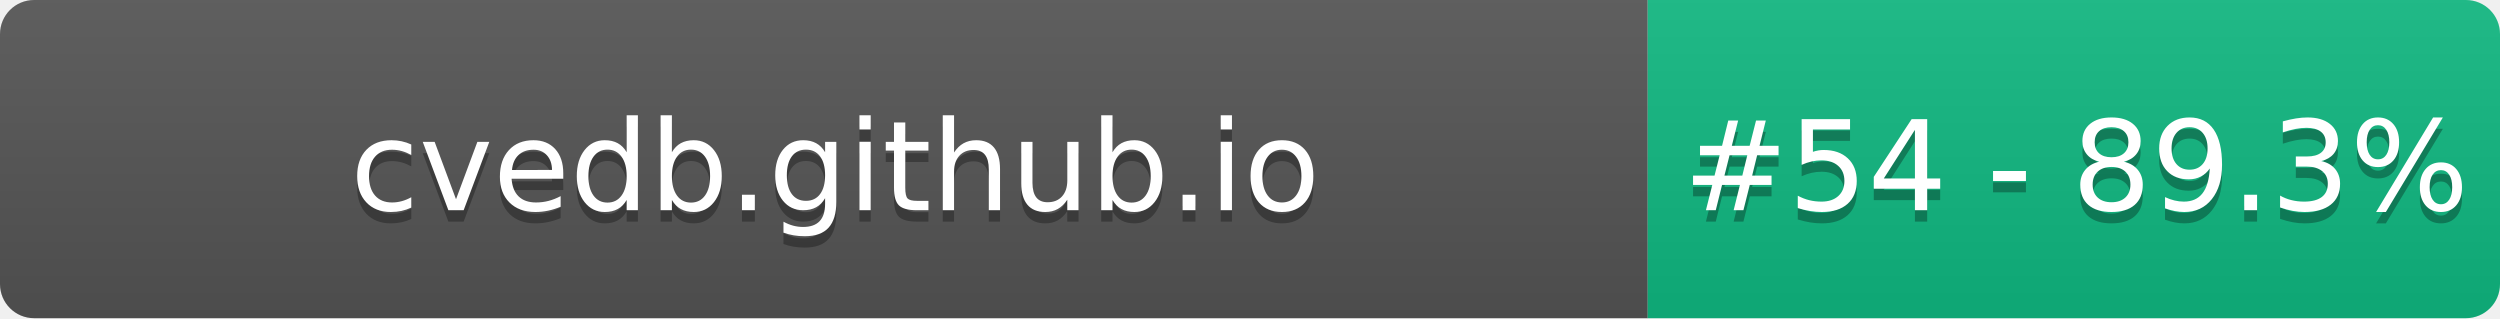
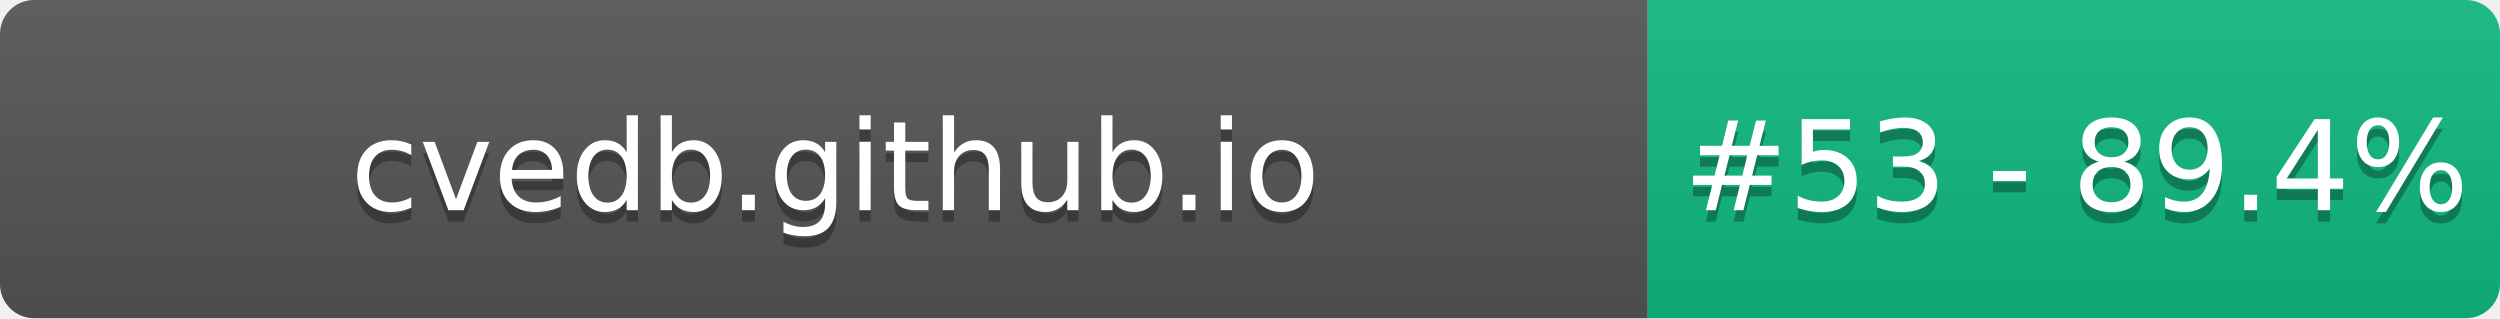
- <svg xmlns="http://www.w3.org/2000/svg" width="220" height="28" role="img" aria-label="cvedb.github.io: #54 - 89.3%">
+ <svg xmlns="http://www.w3.org/2000/svg" width="220" height="28" role="img" aria-label="cvedb.github.io: #53 - 89.4%">
  <linearGradient id="s" x2="0" y2="100%">
    <stop offset="0" stop-color="#bbb" stop-opacity=".1" />
    <stop offset="1" stop-opacity=".1" />
  </linearGradient>
  <clipPath id="r">
    <rect width="220" height="28" rx="3" fill="#fff" />
  </clipPath>
  <g clip-path="url(#r)">
    <rect width="145" height="28" fill="#555" />
    <rect x="145" width="75" height="28" fill="#10B981" />
    <rect width="220" height="28" fill="url(#s)" />
  </g>
  <g fill="#fff" text-anchor="middle" font-family="Verdana,Geneva,DejaVu Sans,sans-serif" text-rendering="geometricPrecision" font-size="110">
    <text aria-hidden="true" x="735" y="195" fill="#010101" fill-opacity=".3" transform="scale(.1)" textLength="1350">cvedb.github.io</text>
    <text x="735" y="185" transform="scale(.1)" fill="#fff" textLength="1350">cvedb.github.io</text>
-     <text aria-hidden="true" x="1827" y="195" fill="#010101" fill-opacity=".3" transform="scale(.1)" textLength="605">#54 - 89.3%</text>
-     <text x="1827" y="185" transform="scale(.1)" fill="#fff" textLength="605">#54 - 89.3%</text>
+     <text aria-hidden="true" x="1827" y="195" fill="#010101" fill-opacity=".3" transform="scale(.1)" textLength="605">#53 - 89.4%</text>
+     <text x="1827" y="185" transform="scale(.1)" fill="#fff" textLength="605">#53 - 89.4%</text>
  </g>
</svg>
